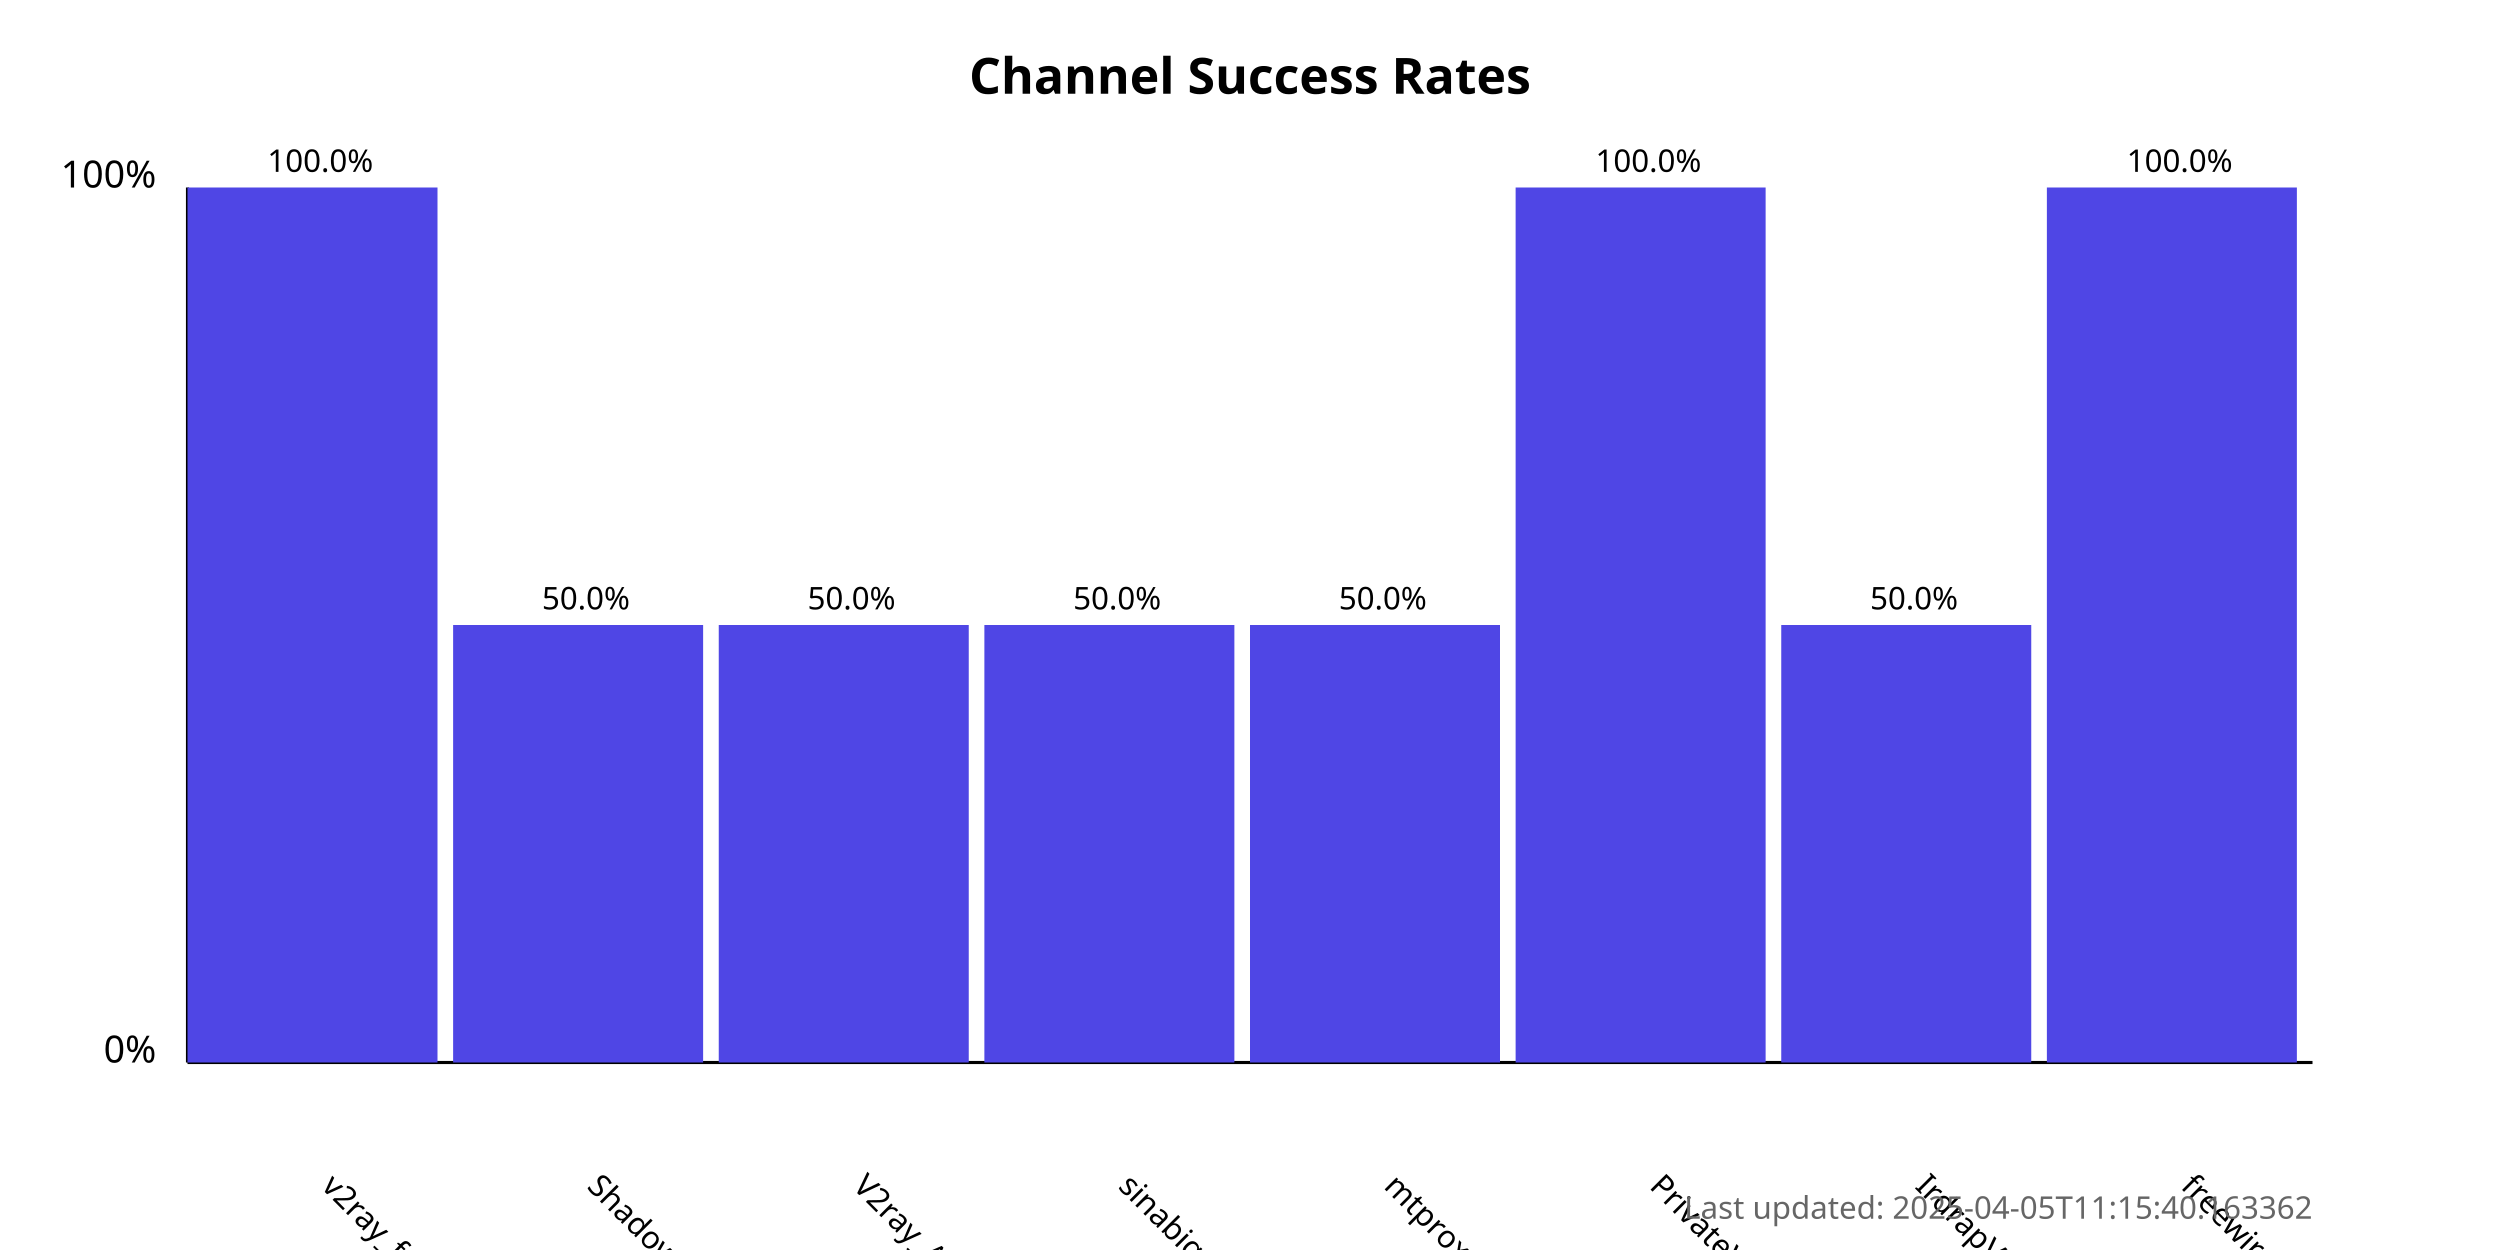
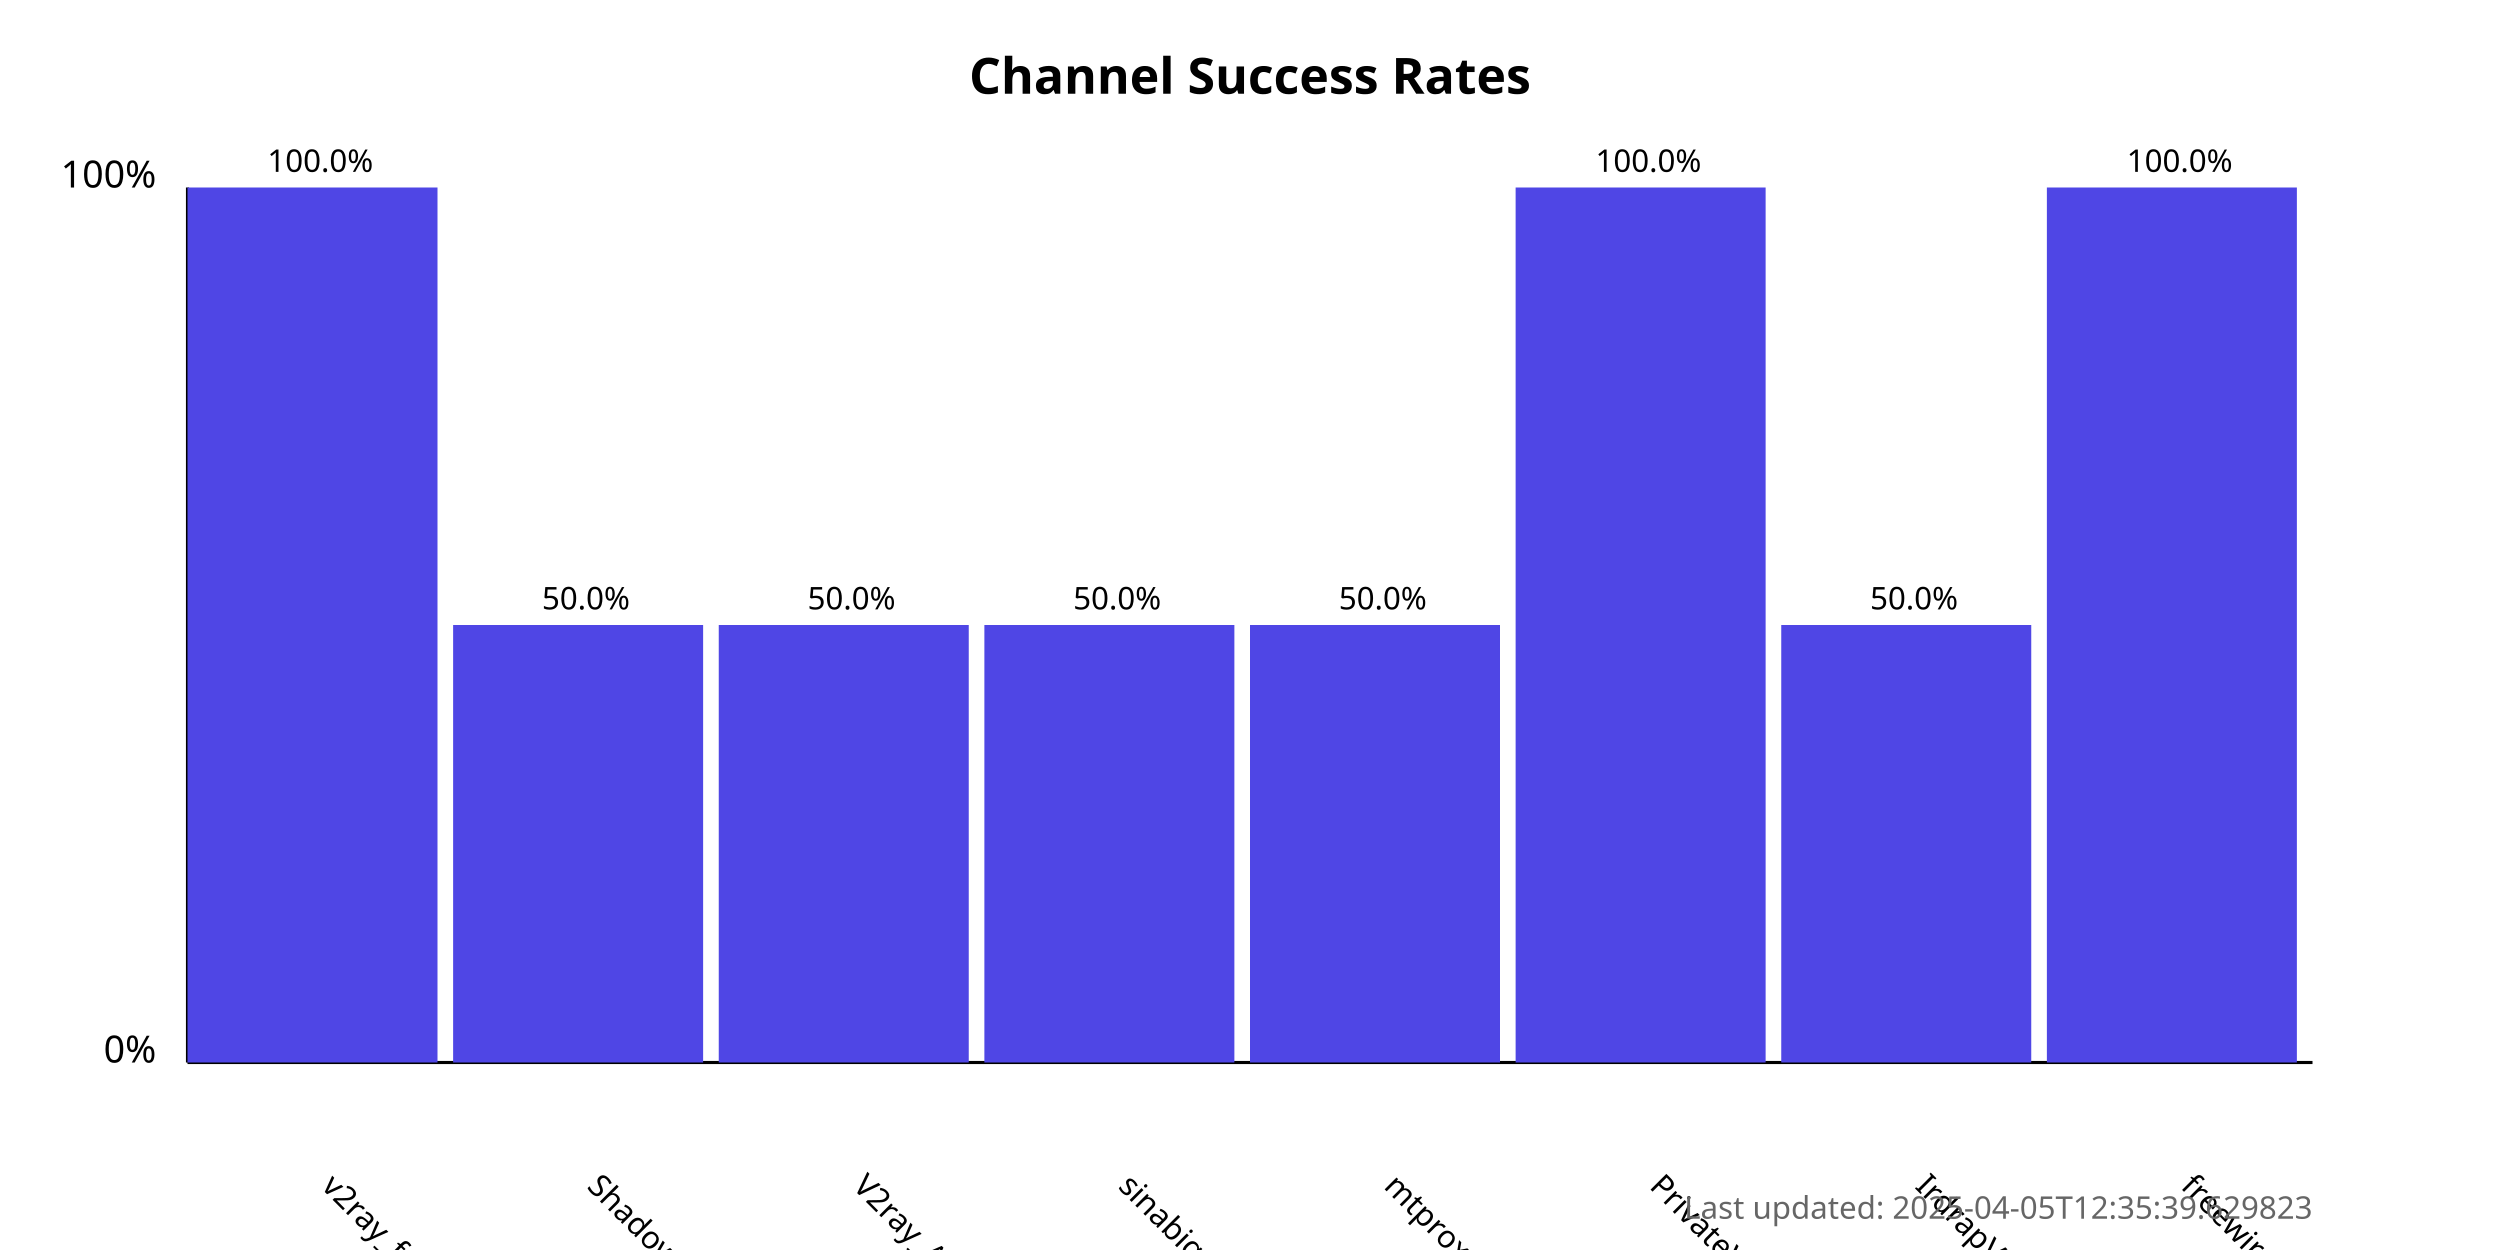
<svg xmlns="http://www.w3.org/2000/svg" width="800" height="400">
  <style>
            .chart-title { font: bold 16px sans-serif; }
            .axis-label { font: 12px sans-serif; }
            .tick-label { font: 10px sans-serif; }
            .bar { fill: #4f46e5; }
            .bar:hover { fill: #6366f1; }
            .timestamp { font: 10px sans-serif; fill: #666; }
        </style>
  <text x="400.0" y="30" text-anchor="middle" class="chart-title">
            Channel Success Rates
        </text>
  <line x1="60" y1="340" x2="60" y2="60" stroke="black" stroke-width="1" />
  <line x1="60" y1="340" x2="740" y2="340" stroke="black" stroke-width="1" />
  <text x="50" y="340" text-anchor="end" class="axis-label">0%</text>
  <text x="50" y="60" text-anchor="end" class="axis-label">100%</text>
  <g>
    <rect x="60" y="60.0" width="80.0" height="280.0" class="bar" />
    <text x="102.5" y="380" transform="rotate(45, 102.5, 380)" text-anchor="start" class="tick-label">
                v2ray_free_conf
            </text>
    <text x="102.5" y="55.0" text-anchor="middle" class="tick-label">
                100.0%
            </text>
  </g>
  <g>
    <rect x="145.0" y="200.0" width="80.0" height="140.0" class="bar" />
    <text x="187.5" y="380" transform="rotate(45, 187.5, 380)" text-anchor="start" class="tick-label">
                ShadowProxy66
            </text>
    <text x="187.5" y="195.0" text-anchor="middle" class="tick-label">
                50.0%
            </text>
  </g>
  <g>
    <rect x="230.0" y="200.0" width="80.0" height="140.0" class="bar" />
    <text x="272.5" y="380" transform="rotate(45, 272.5, 380)" text-anchor="start" class="tick-label">
                V2ray_Alpha
            </text>
    <text x="272.5" y="195.0" text-anchor="middle" class="tick-label">
                50.0%
            </text>
  </g>
  <g>
    <rect x="315.0" y="200.0" width="80.0" height="140.0" class="bar" />
    <text x="357.5" y="380" transform="rotate(45, 357.5, 380)" text-anchor="start" class="tick-label">
                sinabigo
            </text>
    <text x="357.5" y="195.0" text-anchor="middle" class="tick-label">
                50.0%
            </text>
  </g>
  <g>
    <rect x="400.0" y="200.0" width="80.0" height="140.0" class="bar" />
    <text x="442.5" y="380" transform="rotate(45, 442.5, 380)" text-anchor="start" class="tick-label">
                mtproxy_lists
            </text>
    <text x="442.5" y="195.0" text-anchor="middle" class="tick-label">
                50.0%
            </text>
  </g>
  <g>
    <rect x="485.0" y="60.0" width="80.0" height="280.0" class="bar" />
    <text x="527.5" y="380" transform="rotate(45, 527.5, 380)" text-anchor="start" class="tick-label">
                PrivateVPNs
            </text>
    <text x="527.5" y="55.0" text-anchor="middle" class="tick-label">
                100.0%
            </text>
  </g>
  <g>
    <rect x="570.0" y="200.0" width="80.0" height="140.0" class="bar" />
    <text x="612.5" y="380" transform="rotate(45, 612.5, 380)" text-anchor="start" class="tick-label">
                IrdrapVPNnews
            </text>
    <text x="612.5" y="195.0" text-anchor="middle" class="tick-label">
                50.0%
            </text>
  </g>
  <g>
    <rect x="655.0" y="60.0" width="80.0" height="280.0" class="bar" />
    <text x="697.5" y="380" transform="rotate(45, 697.5, 380)" text-anchor="start" class="tick-label">
                freewireguard
            </text>
    <text x="697.5" y="55.0" text-anchor="middle" class="tick-label">
                100.0%
            </text>
  </g>
  <text x="740" y="390" text-anchor="end" class="timestamp">
-             Last updated: 2025-04-05T11:15:40.163362
+             Last updated: 2025-04-05T12:35:39.629823
        </text>
</svg>
